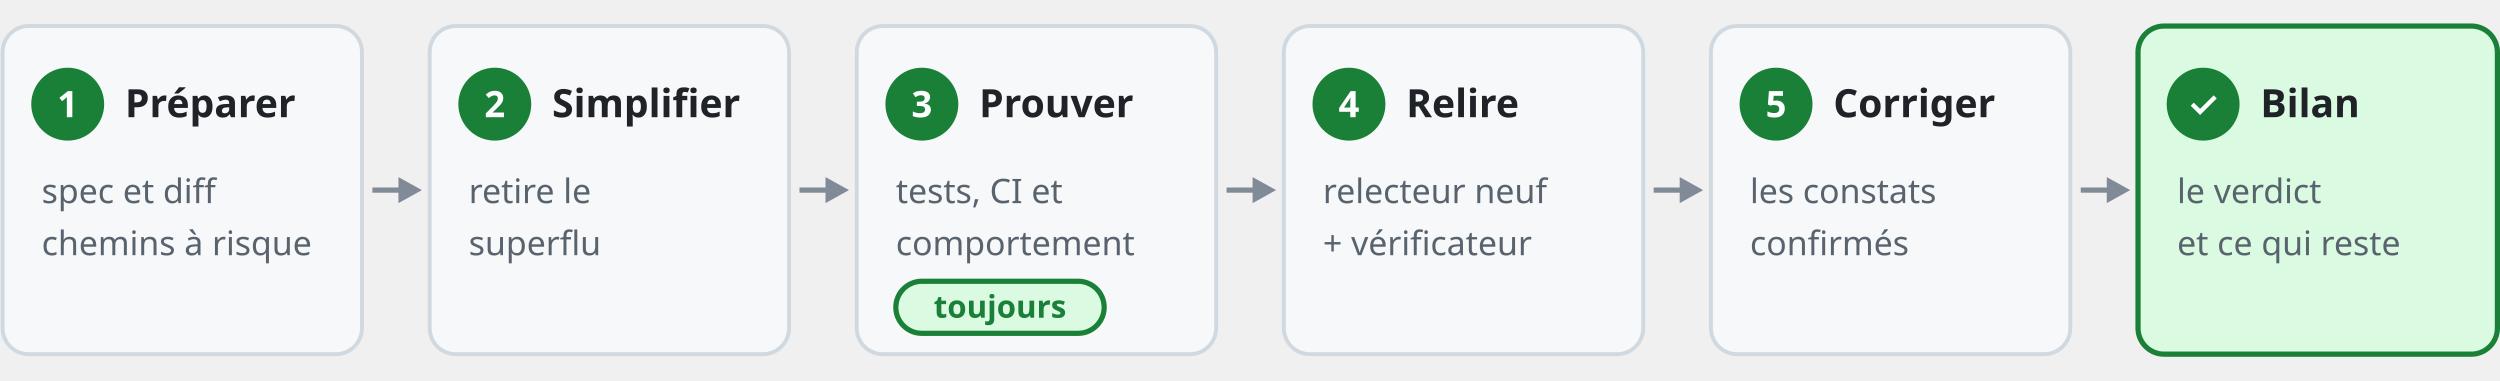
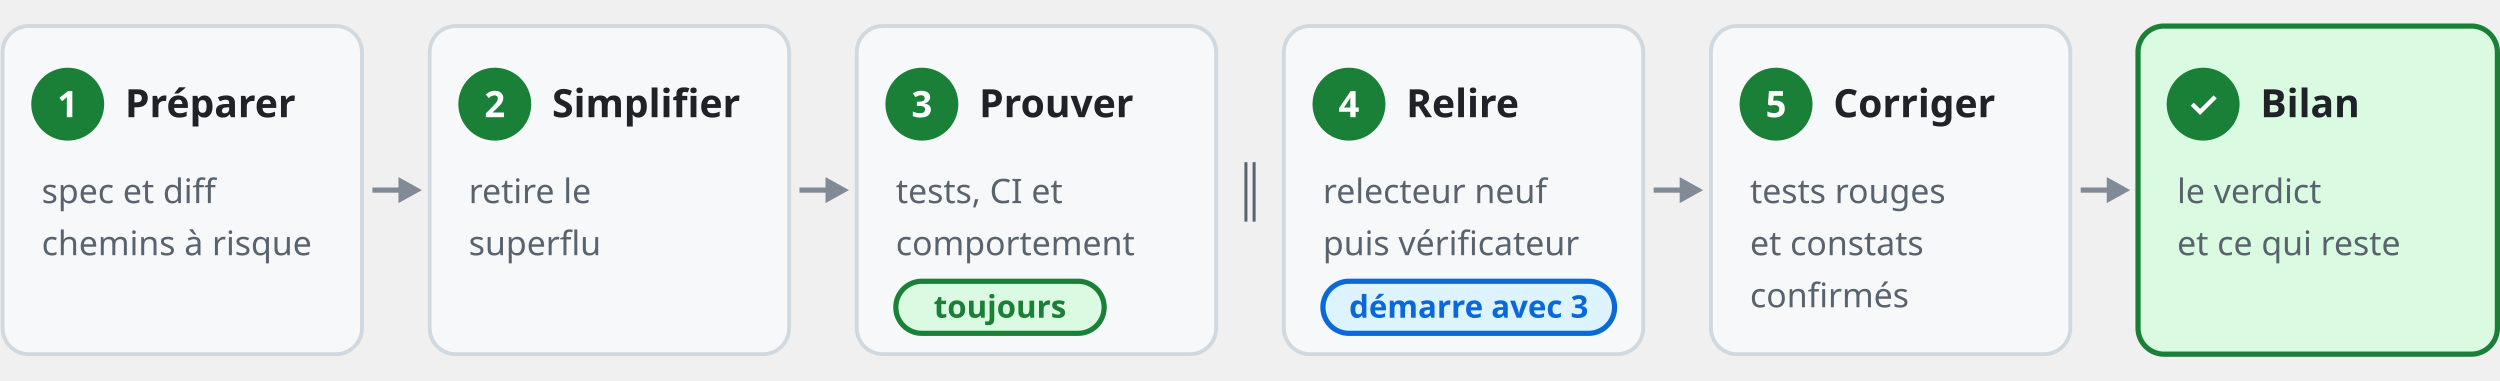
- <svg xmlns="http://www.w3.org/2000/svg" viewBox="0 0 960 146" width="960" height="146" role="img" aria-label="verif-feature : préparer, simplifier, prouver, relire, corriger, bilan">
+ <svg xmlns="http://www.w3.org/2000/svg" viewBox="0 0 960 146" width="960" height="146" role="img" aria-label="verif-feature : préparer, simplifier, prouver et relire en même temps, corriger, bilan">
  <style>
text{font-family:-apple-system,BlinkMacSystemFont,"Segoe UI","Noto Sans",Helvetica,Arial,sans-serif;fill:#1F2328;font-size:14px}
.m{fill:#59636E} .b{font-weight:600}
.box{fill:#F6F8FA;stroke:#D1D9E0;stroke-width:1.5}
.ln{stroke:#818B98;stroke-width:2;fill:none} .dash{stroke-dasharray:6 5} .hd{fill:#818B98}
.on{fill:#FFFFFF} .onk{stroke:#FFFFFF} .mk{stroke:#59636E}
.g{fill:#1A7F37} .gs{fill:#DAFBE1;stroke:#1A7F37;stroke-width:2} .gk{stroke:#1A7F37}
.p{fill:#8250DF} .ps{fill:#FBEFFF;stroke:#8250DF;stroke-width:2} .pk{stroke:#8250DF}
.u{fill:#0969DA} .us{fill:#DDF4FF;stroke:#0969DA;stroke-width:2} .uk{stroke:#0969DA}
.y{fill:#9A6700} .ys{fill:#FFF8C5;stroke:#9A6700;stroke-width:2}
.r{fill:#CF222E} .rs{fill:#FFEBE9;stroke:#CF222E;stroke-width:2}
@media (prefers-color-scheme: dark){
text{fill:#E6EDF3} .m{fill:#9198A1}
.box{fill:#151B23;stroke:#3D444D} .ln{stroke:#656C76} .hd{fill:#656C76}
.on{fill:#0D1117} .onk{stroke:#0D1117} .mk{stroke:#9198A1}
.g{fill:#3FB950} .gs{fill:#12261E;stroke:#3FB950} .gk{stroke:#3FB950}
.p{fill:#AB7DF8} .ps{fill:#211A33;stroke:#AB7DF8} .pk{stroke:#AB7DF8}
.u{fill:#4493F8} .us{fill:#0D2341;stroke:#4493F8} .uk{stroke:#4493F8}
.y{fill:#D29922} .ys{fill:#2B230C;stroke:#D29922}
.r{fill:#F85149} .rs{fill:#2D1214;stroke:#F85149}
}
</style>
  <rect x="1" y="10" width="138" height="126" rx="10" class="box" />
  <circle cx="26" cy="40" r="14" class="g" />
  <text x="26" y="45" class="on b" style="font-size:14px" text-anchor="middle">1</text>
  <text x="48" y="45" class="b" style="font-size:15px">Préparer</text>
  <text x="16" y="78" class="m" style="font-size:13px">spec et diff</text>
  <text x="16" y="98" class="m" style="font-size:13px">chemins à risque</text>
  <rect x="165" y="10" width="138" height="126" rx="10" class="box" />
  <circle cx="190" cy="40" r="14" class="g" />
  <text x="190" y="45" class="on b" style="font-size:14px" text-anchor="middle">2</text>
  <text x="212" y="45" class="b" style="font-size:15px">Simplifier</text>
  <text x="180" y="78" class="m" style="font-size:13px">retire le</text>
  <text x="180" y="98" class="m" style="font-size:13px">superflu</text>
  <path d="M143 73H154" class="ln" />
  <path d="M162 73l-9-5v10z" class="hd" />
  <rect x="329" y="10" width="138" height="126" rx="10" class="box" />
  <circle cx="354" cy="40" r="14" class="g" />
  <text x="354" y="45" class="on b" style="font-size:14px" text-anchor="middle">3</text>
  <text x="376" y="45" class="b" style="font-size:15px">Prouver</text>
  <text x="344" y="78" class="m" style="font-size:13px">tests, CI et</text>
  <text x="344" y="98" class="m" style="font-size:13px">comportement</text>
  <rect x="344" y="108" width="80" height="20" rx="10" class="gs" />
  <text x="384" y="122" class="g b" style="font-size:12px" text-anchor="middle">toujours</text>
  <path d="M307 73H318" class="ln" />
  <path d="M326 73l-9-5v10z" class="hd" />
  <rect x="493" y="10" width="138" height="126" rx="10" class="box" />
  <circle cx="518" cy="40" r="14" class="g" />
  <text x="518" y="45" class="on b" style="font-size:14px" text-anchor="middle">4</text>
  <text x="540" y="45" class="b" style="font-size:15px">Relire</text>
  <text x="508" y="78" class="m" style="font-size:13px">relecteur neuf</text>
-   <text x="508" y="98" class="m" style="font-size:13px">+ vérificateur</text>
-   <path d="M471 73H482" class="ln" />
-   <path d="M490 73l-9-5v10z" class="hd" />
+   <text x="508" y="98" class="m" style="font-size:13px">puis vérificateur</text>
+   <text x="480" y="80" class="m b" style="font-size:20px" text-anchor="middle">∥</text>
+   <rect x="508" y="108" width="112" height="20" rx="10" class="us" />
+   <text x="564" y="122" class="u b" style="font-size:12px" text-anchor="middle">démarre avec 3</text>
  <rect x="657" y="10" width="138" height="126" rx="10" class="box" />
  <circle cx="682" cy="40" r="14" class="g" />
  <text x="682" y="45" class="on b" style="font-size:14px" text-anchor="middle">5</text>
  <text x="704" y="45" class="b" style="font-size:15px">Corriger</text>
-   <text x="672" y="78" class="m" style="font-size:13px">les constats</text>
-   <text x="672" y="98" class="m" style="font-size:13px">confirmés</text>
+   <text x="672" y="78" class="m" style="font-size:13px">tests rouges</text>
+   <text x="672" y="98" class="m" style="font-size:13px">et constats</text>
+   <text x="672" y="118" class="m" style="font-size:13px">confirmés</text>
  <path d="M635 73H646" class="ln" />
  <path d="M654 73l-9-5v10z" class="hd" />
  <rect x="821" y="10" width="138" height="126" rx="10" class="gs" />
  <circle cx="846" cy="40" r="14" class="g" />
  <text x="846" y="45" class="on b" style="font-size:14px" text-anchor="middle">✓</text>
  <text x="868" y="45" class="b" style="font-size:15px">Bilan</text>
  <text x="836" y="78" class="m" style="font-size:13px">le verdict</text>
  <text x="836" y="98" class="m" style="font-size:13px">et ce qui reste</text>
  <path d="M799 73H810" class="ln" />
  <path d="M818 73l-9-5v10z" class="hd" />
</svg>
